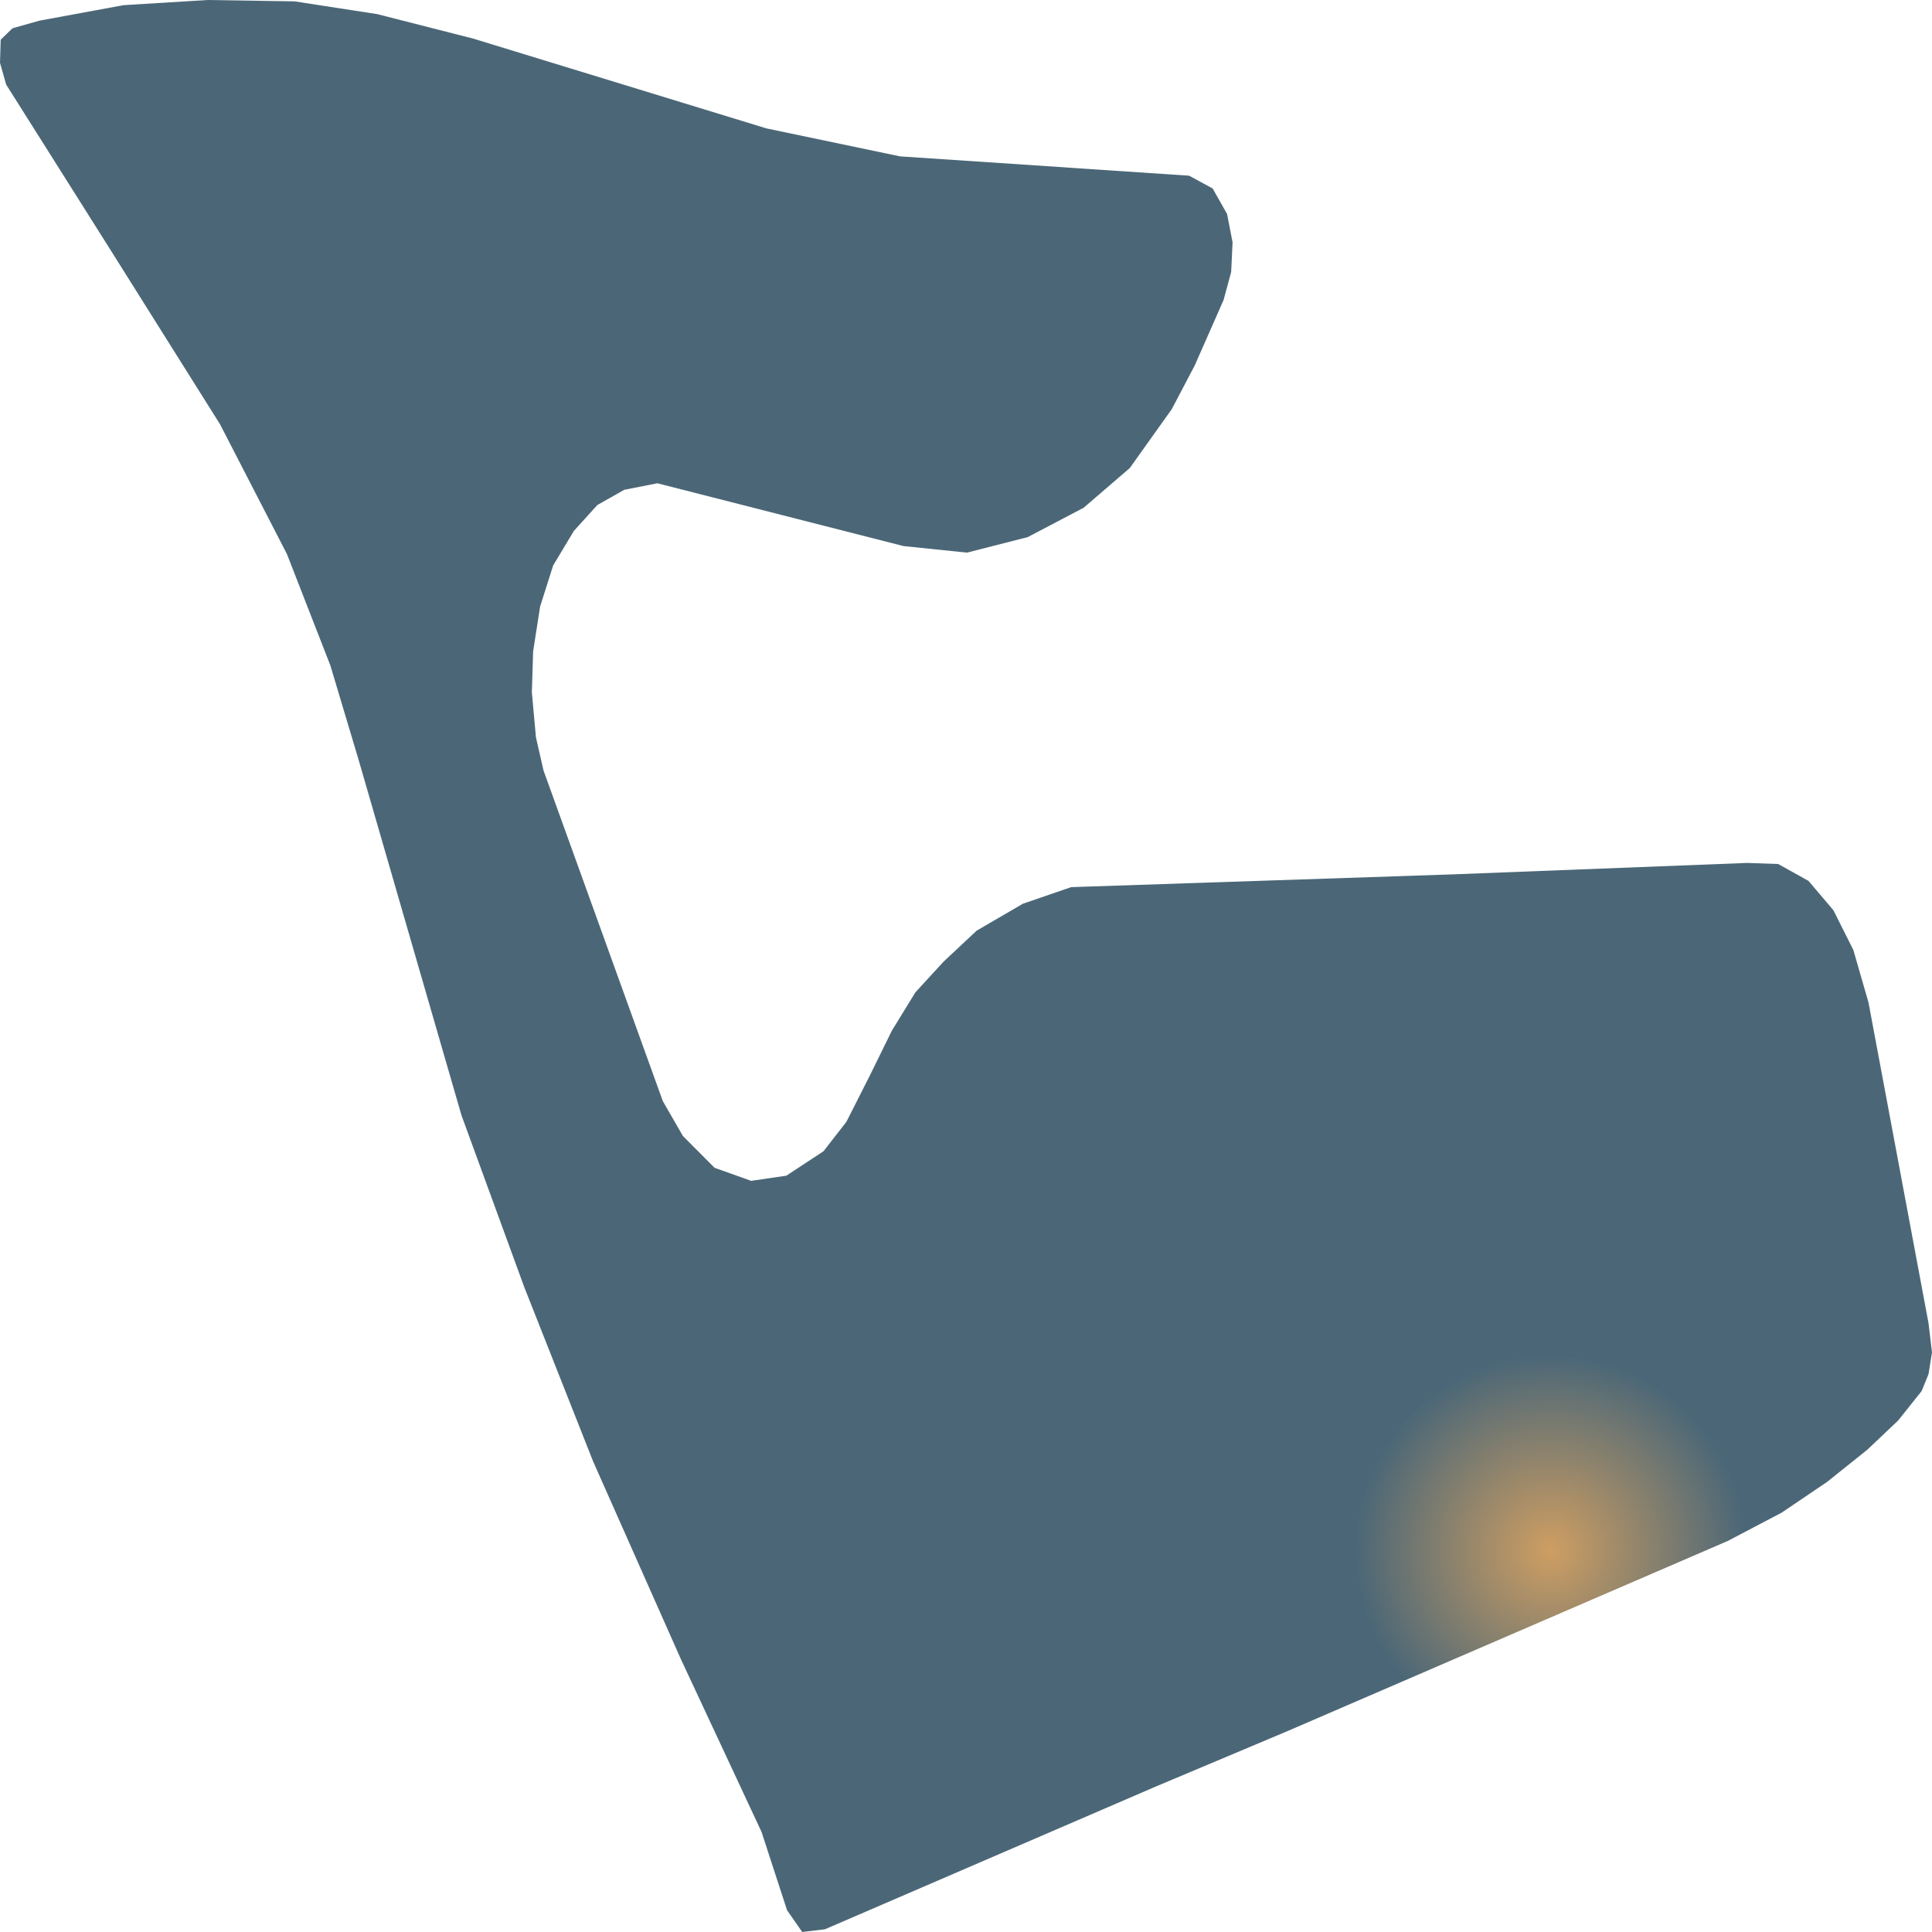
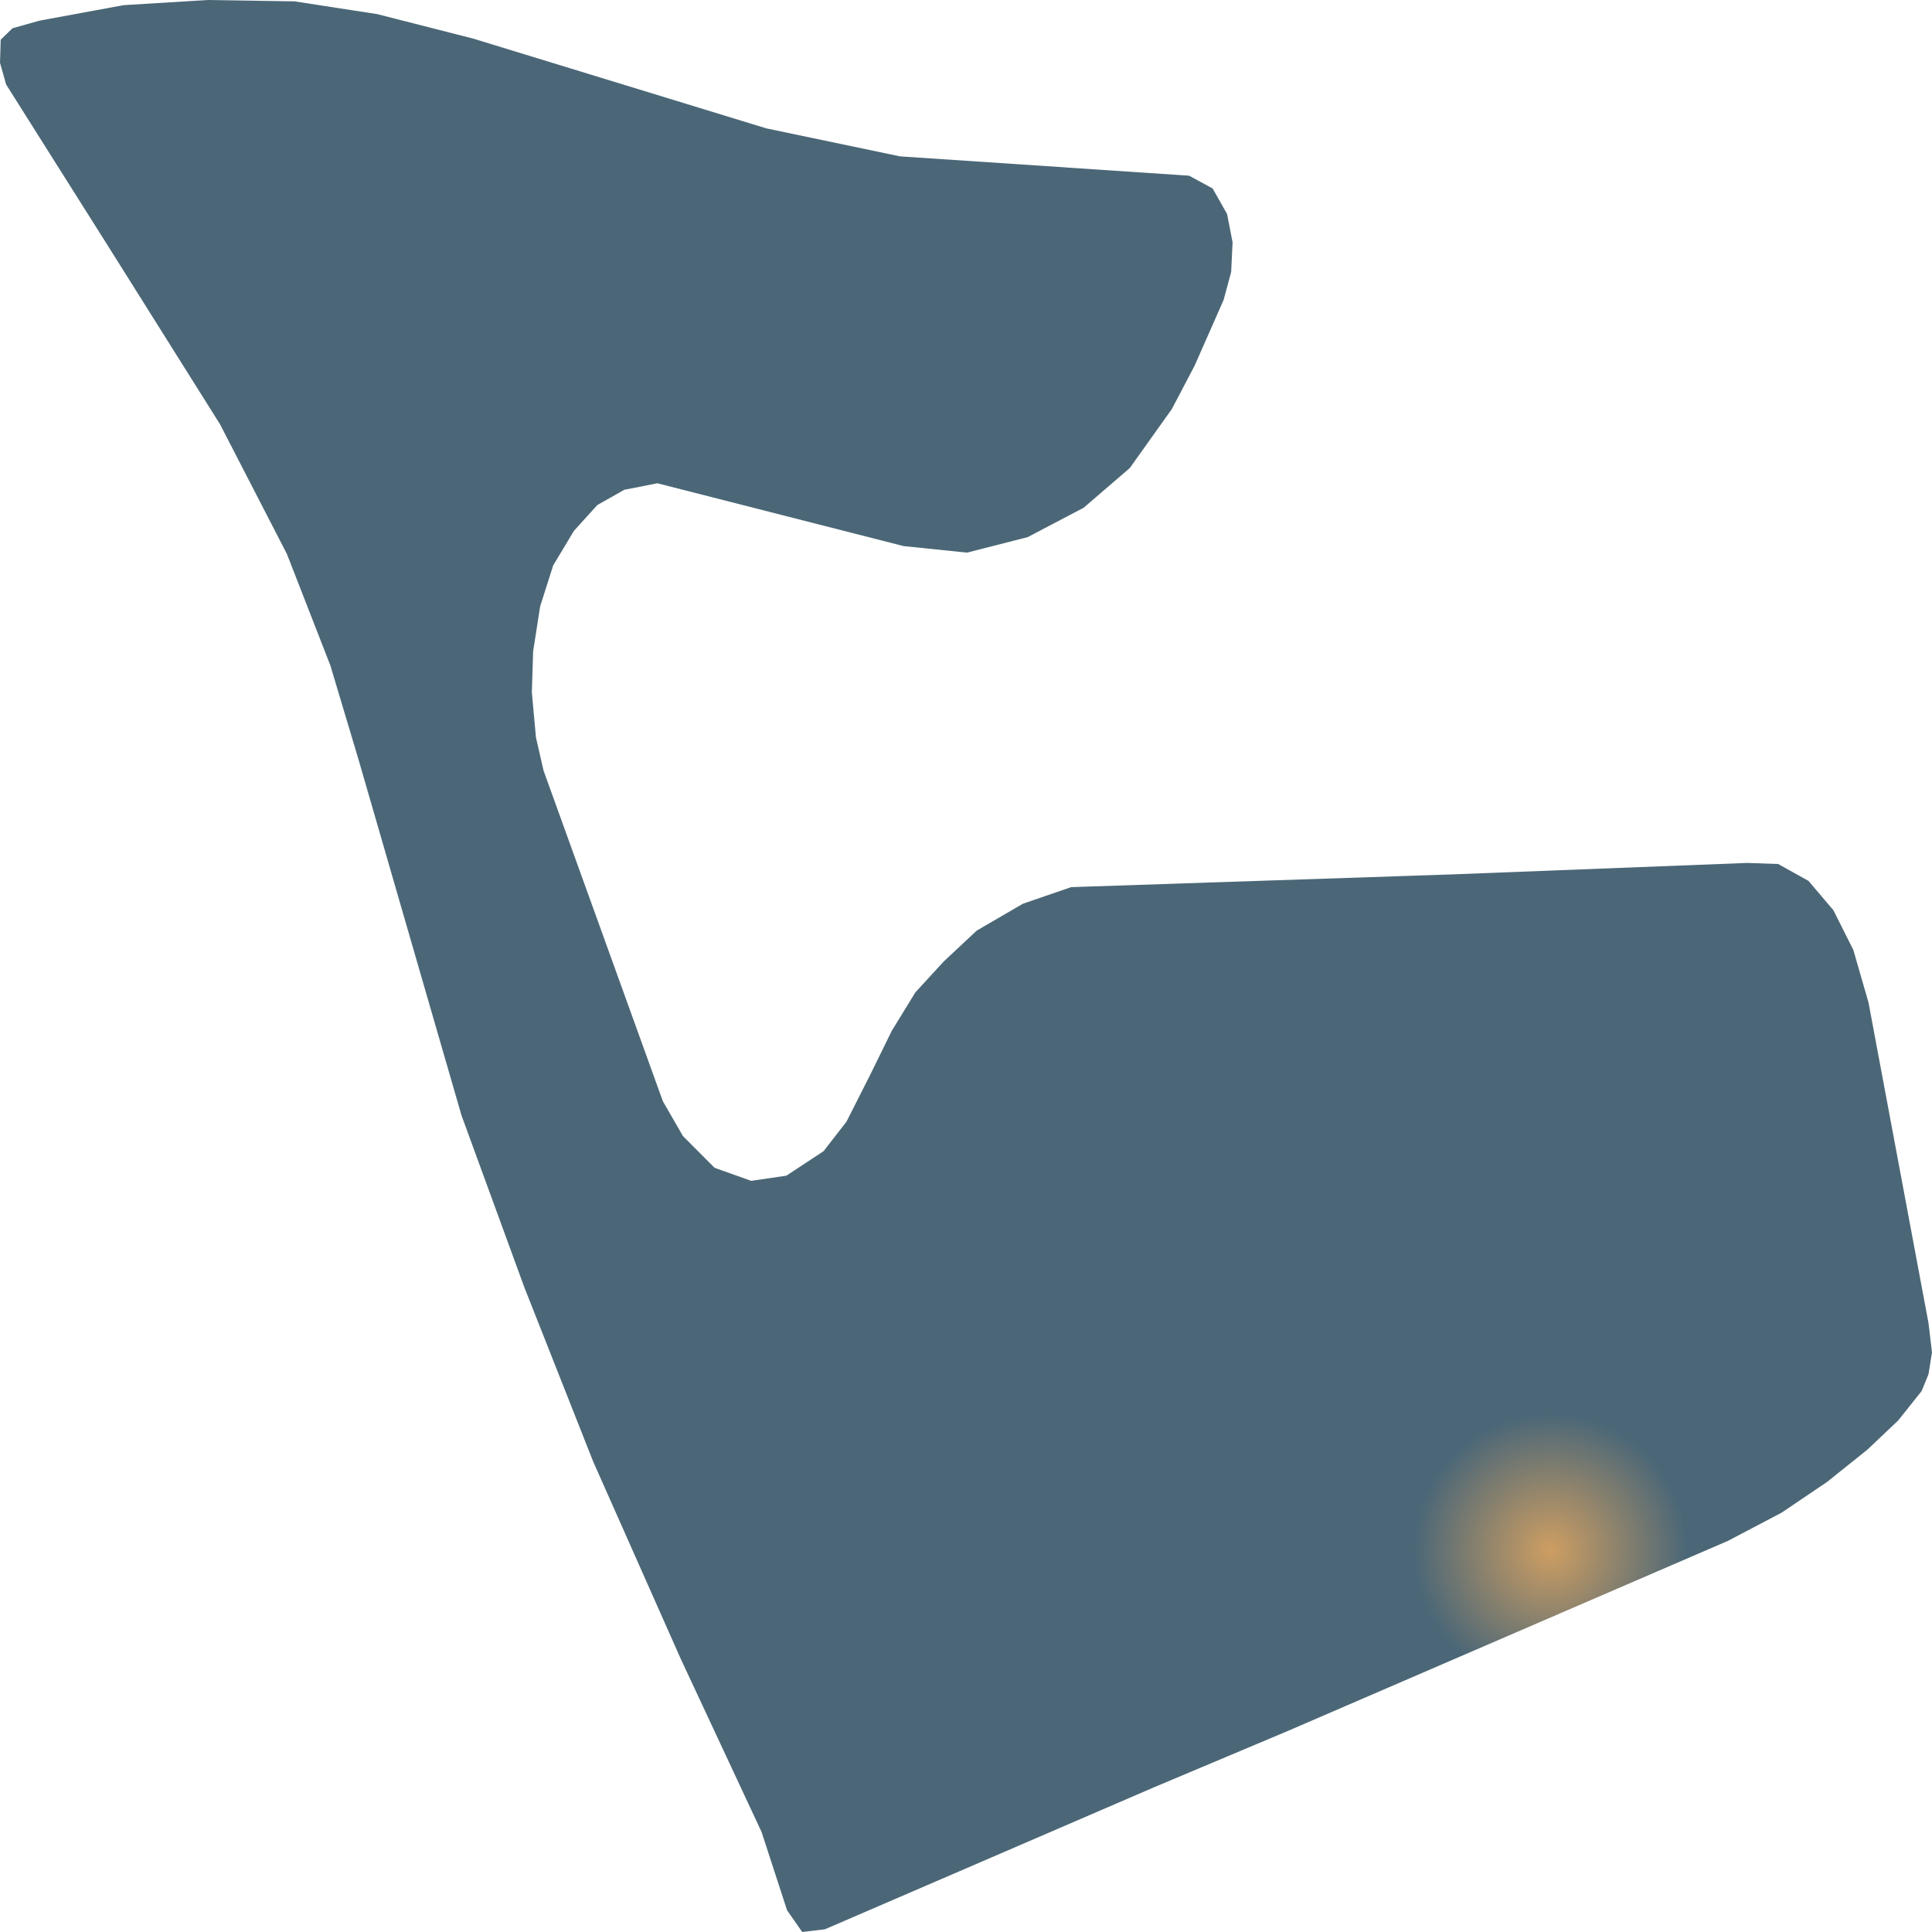
- <svg xmlns="http://www.w3.org/2000/svg" width="500" height="500">"<defs>
-     <radialGradient id="grad1" cx="80%" cy="80%" r="10%">
+ <svg xmlns="http://www.w3.org/2000/svg" width="500" height="500">
+   <defs>
+     <radialGradient id="grad1" cx="80%" cy="80%" r="7%">
      <stop offset="0%" stop-color="#ce9e62" />
      <stop offset="100%" stop-color="#4b6777" />
    </radialGradient>
-   </defs>&gt;"<path d="M333.253,447.987 L298.812,462.486 L213.493,499.296 L207.612,500.0 L203.691,494.369 L197.087,474.099 L176.187,429.336 L153.507,378.238 L135.684,333.122 L119.428,288.64 L92.828,196.72 L85.5,172.227 L74.251,143.37 L56.94,109.797 L28.198,64.048 L1.598,21.889 L0.0,16.258 L0.181,10.276 L3.227,7.32 L10.194,5.349 L31.968,1.337 L53.743,0.0 L76.241,0.352 L97.654,3.66 L122.474,9.994 L198.323,33.221 L232.945,40.47 L307.739,45.467 L313.831,48.775 L317.57,55.391 L318.988,62.711 L318.626,70.383 L316.666,77.632 L309.186,94.595 L303.275,105.856 L292.388,121.129 L280.445,131.405 L265.969,139.006 L250.256,143.018 L233.85,141.329 L170.125,125.07 L161.56,126.76 L154.593,130.701 L148.531,137.387 L143.163,146.326 L139.785,156.954 L137.976,168.567 L137.644,179.195 L138.7,190.808 L140.66,199.395 L171.542,284.98 L176.73,293.989 L184.933,302.224 L194.403,305.602 L203.51,304.265 L213.131,297.931 L219.042,290.329 L225.104,278.364 L230.804,266.751 L236.896,256.827 L244.194,248.874 L252.76,240.85 L264.732,233.882 L277.218,229.589 L376.108,226.281 L452.168,223.325 L460.191,223.606 L468.032,227.97 L474.486,235.572 L479.643,245.847 L483.564,259.431 L499.095,342.413 L500.0,350.014 L499.095,355.645 L497.316,360.008 L491.254,367.61 L483.232,375.211 L472.857,383.516 L461.095,391.47 L447.162,398.789 L333.253,447.987" fill="url(#grad1)" stroke="none" />
+   </defs>
+   <path d="M333.253,447.987 L298.812,462.486 L213.493,499.296 L207.612,500.0 L203.691,494.369 L197.087,474.099 L176.187,429.336 L153.507,378.238 L135.684,333.122 L119.428,288.64 L92.828,196.72 L85.5,172.227 L74.251,143.37 L56.94,109.797 L28.198,64.048 L1.598,21.889 L0.0,16.258 L0.181,10.276 L3.227,7.32 L10.194,5.349 L31.968,1.337 L53.743,0.0 L76.241,0.352 L97.654,3.66 L122.474,9.994 L198.323,33.221 L232.945,40.47 L307.739,45.467 L313.831,48.775 L317.57,55.391 L318.988,62.711 L318.626,70.383 L316.666,77.632 L309.186,94.595 L303.275,105.856 L292.388,121.129 L280.445,131.405 L265.969,139.006 L250.256,143.018 L233.85,141.329 L170.125,125.07 L161.56,126.76 L154.593,130.701 L148.531,137.387 L143.163,146.326 L139.785,156.954 L137.976,168.567 L137.644,179.195 L138.7,190.808 L140.66,199.395 L171.542,284.98 L176.73,293.989 L184.933,302.224 L194.403,305.602 L203.51,304.265 L213.131,297.931 L219.042,290.329 L225.104,278.364 L230.804,266.751 L236.896,256.827 L244.194,248.874 L252.76,240.85 L264.732,233.882 L277.218,229.589 L376.108,226.281 L452.168,223.325 L460.191,223.606 L468.032,227.97 L474.486,235.572 L479.643,245.847 L483.564,259.431 L499.095,342.413 L500.0,350.014 L499.095,355.645 L497.316,360.008 L491.254,367.61 L483.232,375.211 L472.857,383.516 L461.095,391.47 L447.162,398.789 L333.253,447.987" fill="url(#grad1)" stroke="none" />
</svg>
